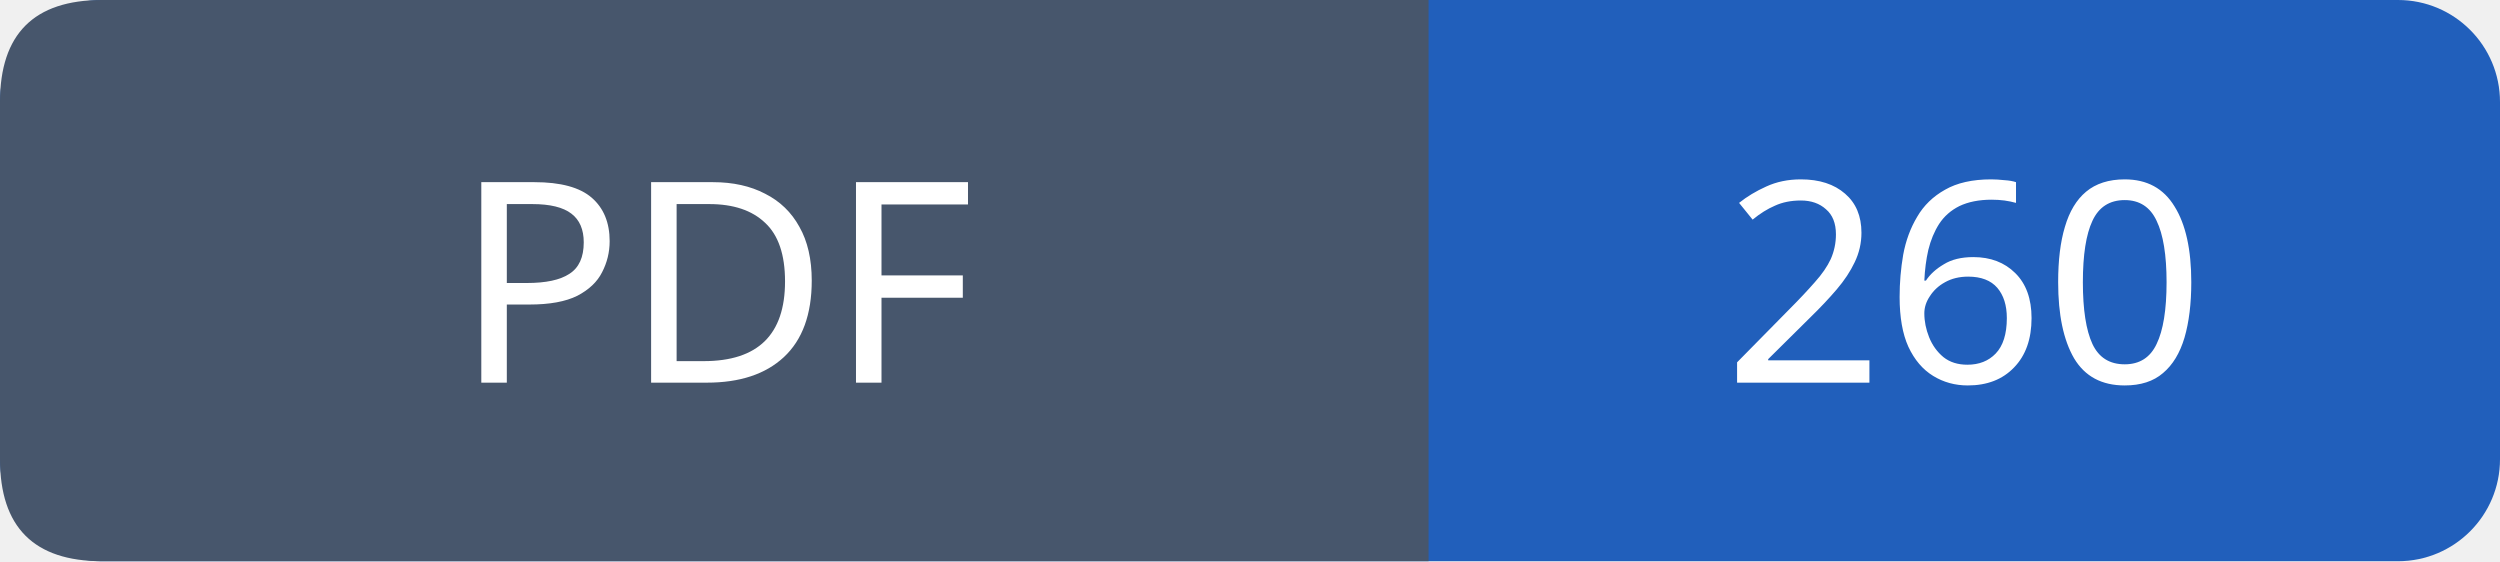
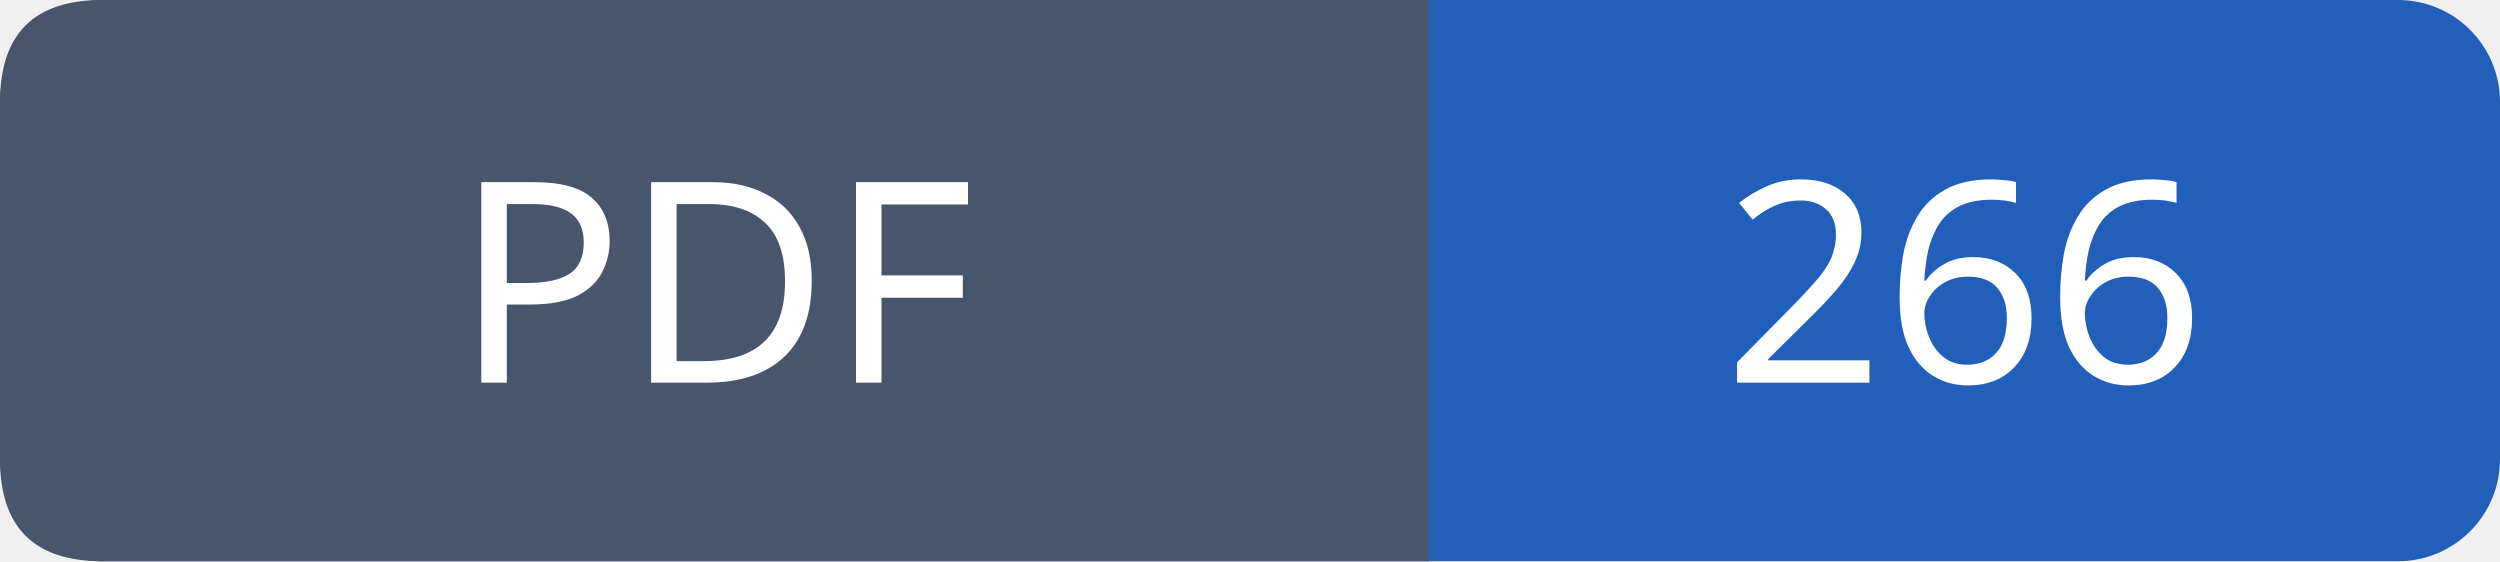
- <svg xmlns="http://www.w3.org/2000/svg" width="98" height="22" role="img" aria-label="PDF: 260">
+ <svg xmlns="http://www.w3.org/2000/svg" width="98" height="22" role="img" aria-label="PDF: 266">
  <rect width="98" height="22" rx="4" fill="#215fbb" />
  <path fill="#47566c" d="M4 0h52v22H4q-4 0-4-4V4q0-4 4-4" />
  <g font-family="Verdana,sans-serif" font-size="11" fill="white" text-anchor="middle">
    <text x="28.0" y="15">PDF</text>
-     <text x="77.0" y="15">260</text>
+     <text x="77.0" y="15">266</text>
  </g>
</svg>
